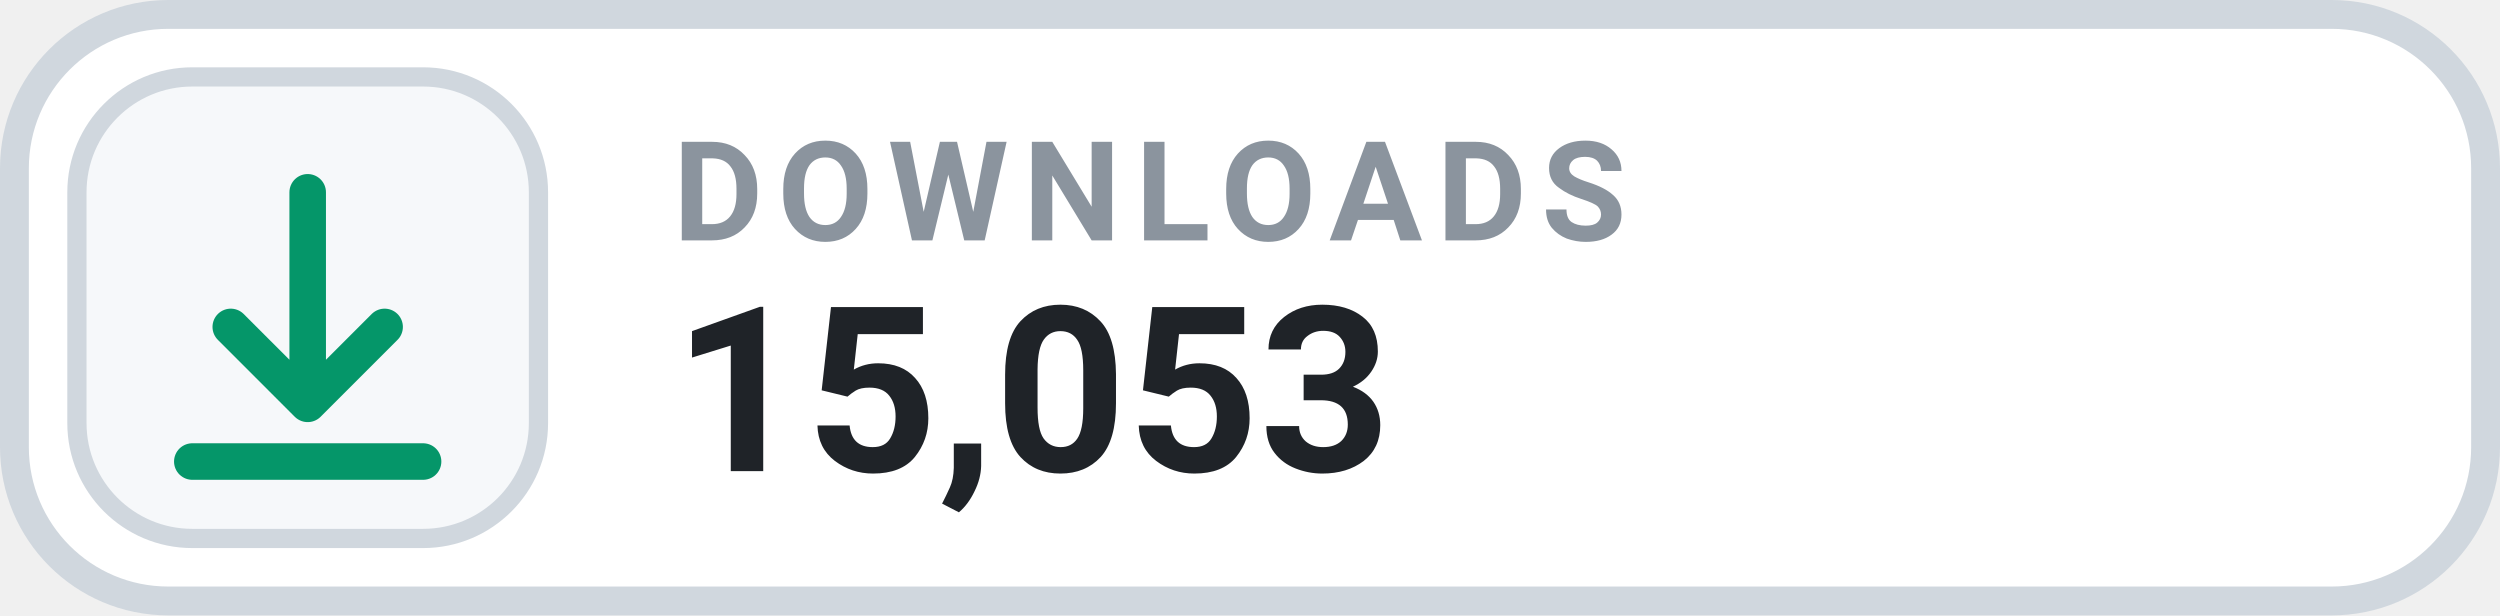
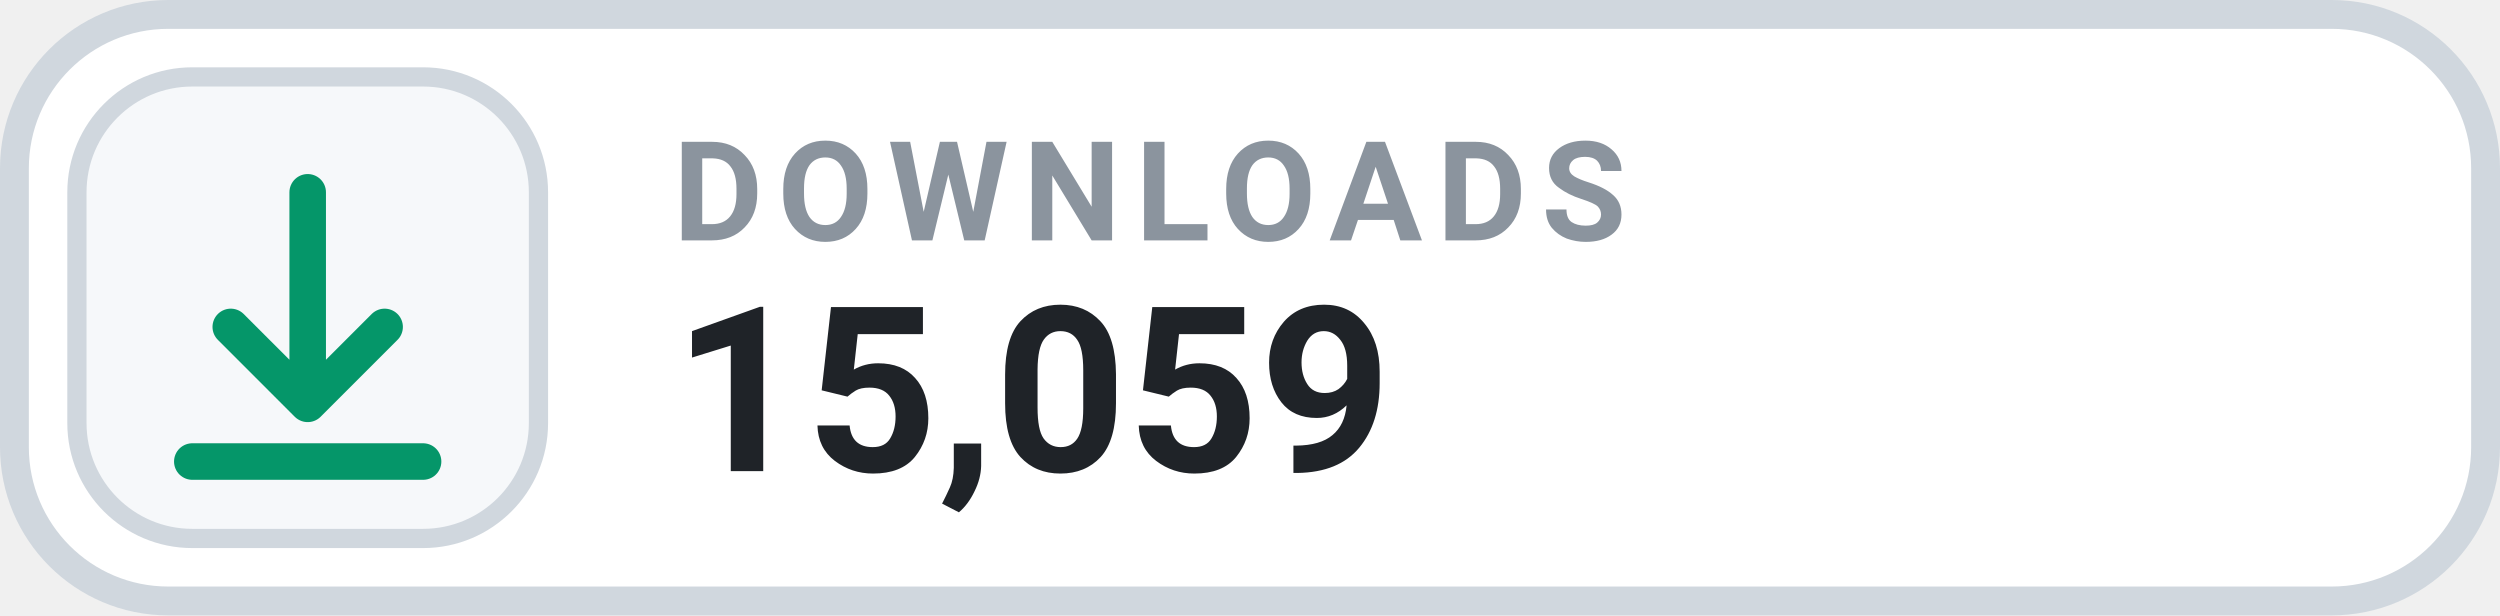
- <svg xmlns="http://www.w3.org/2000/svg" width="130" height="32" viewBox="0 0 130 32" role="img" aria-label="DOWNLOADS 15,053">
+ <svg xmlns="http://www.w3.org/2000/svg" width="130" height="32" viewBox="0 0 130 32" role="img" aria-label="DOWNLOADS 15,059">
  <rect x=".75" y=".75" width="128.5" height="30.5" rx="8" fill="#FFFFFF" stroke="#D0D7DE" stroke-width="1.5" />
  <rect x="4" y="4" width="24" height="24" rx="6" fill="#F6F8FA" stroke="#D0D7DE" stroke-width="1" />
  <g transform="translate(16 16)" style="color:#059669;">
    <path d="M0 -6 v11 m0 0 l4 -4 m-4 4 l-4 -4 M-6 8 h12" fill="none" stroke="currentColor" stroke-width="1.9" stroke-linecap="round" stroke-linejoin="round" />
  </g>
  <text x="35" y="12.5" fill="#8B949E" font-family="-apple-system,BlinkMacSystemFont,'Segoe UI',Roboto,Helvetica,Arial,sans-serif" font-size="7.2" font-weight="700" letter-spacing=".75">DOWNLOADS</text>
-   <text x="35" y="24.5" fill="#1F2328" font-family="-apple-system,BlinkMacSystemFont,'Segoe UI',Roboto,Helvetica,Arial,sans-serif" font-size="12" font-weight="700">15,053</text>
+   <text x="35" y="24.5" fill="#1F2328" font-family="-apple-system,BlinkMacSystemFont,'Segoe UI',Roboto,Helvetica,Arial,sans-serif" font-size="12" font-weight="700">15,059</text>
</svg>
